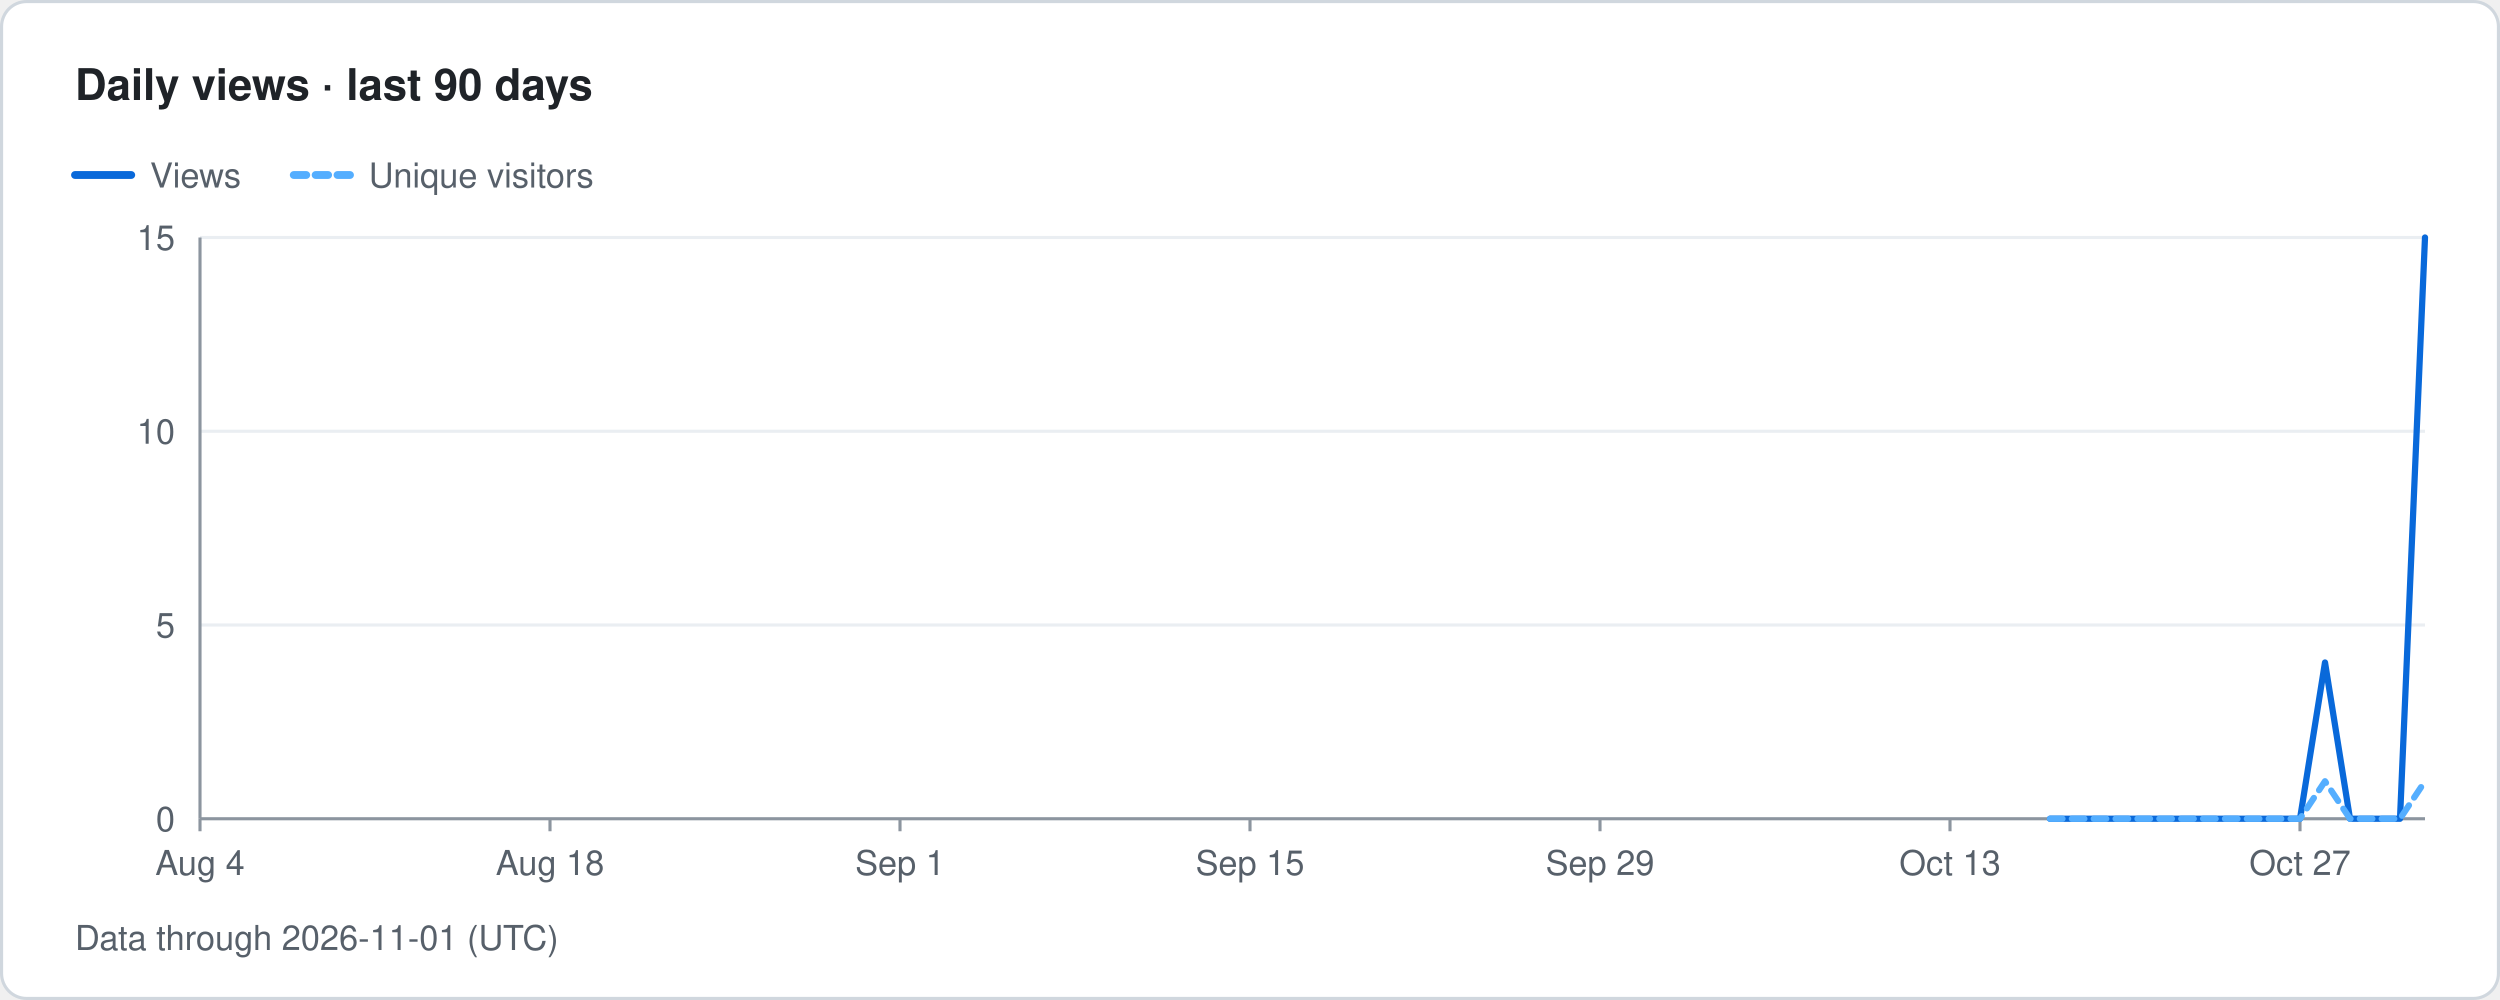
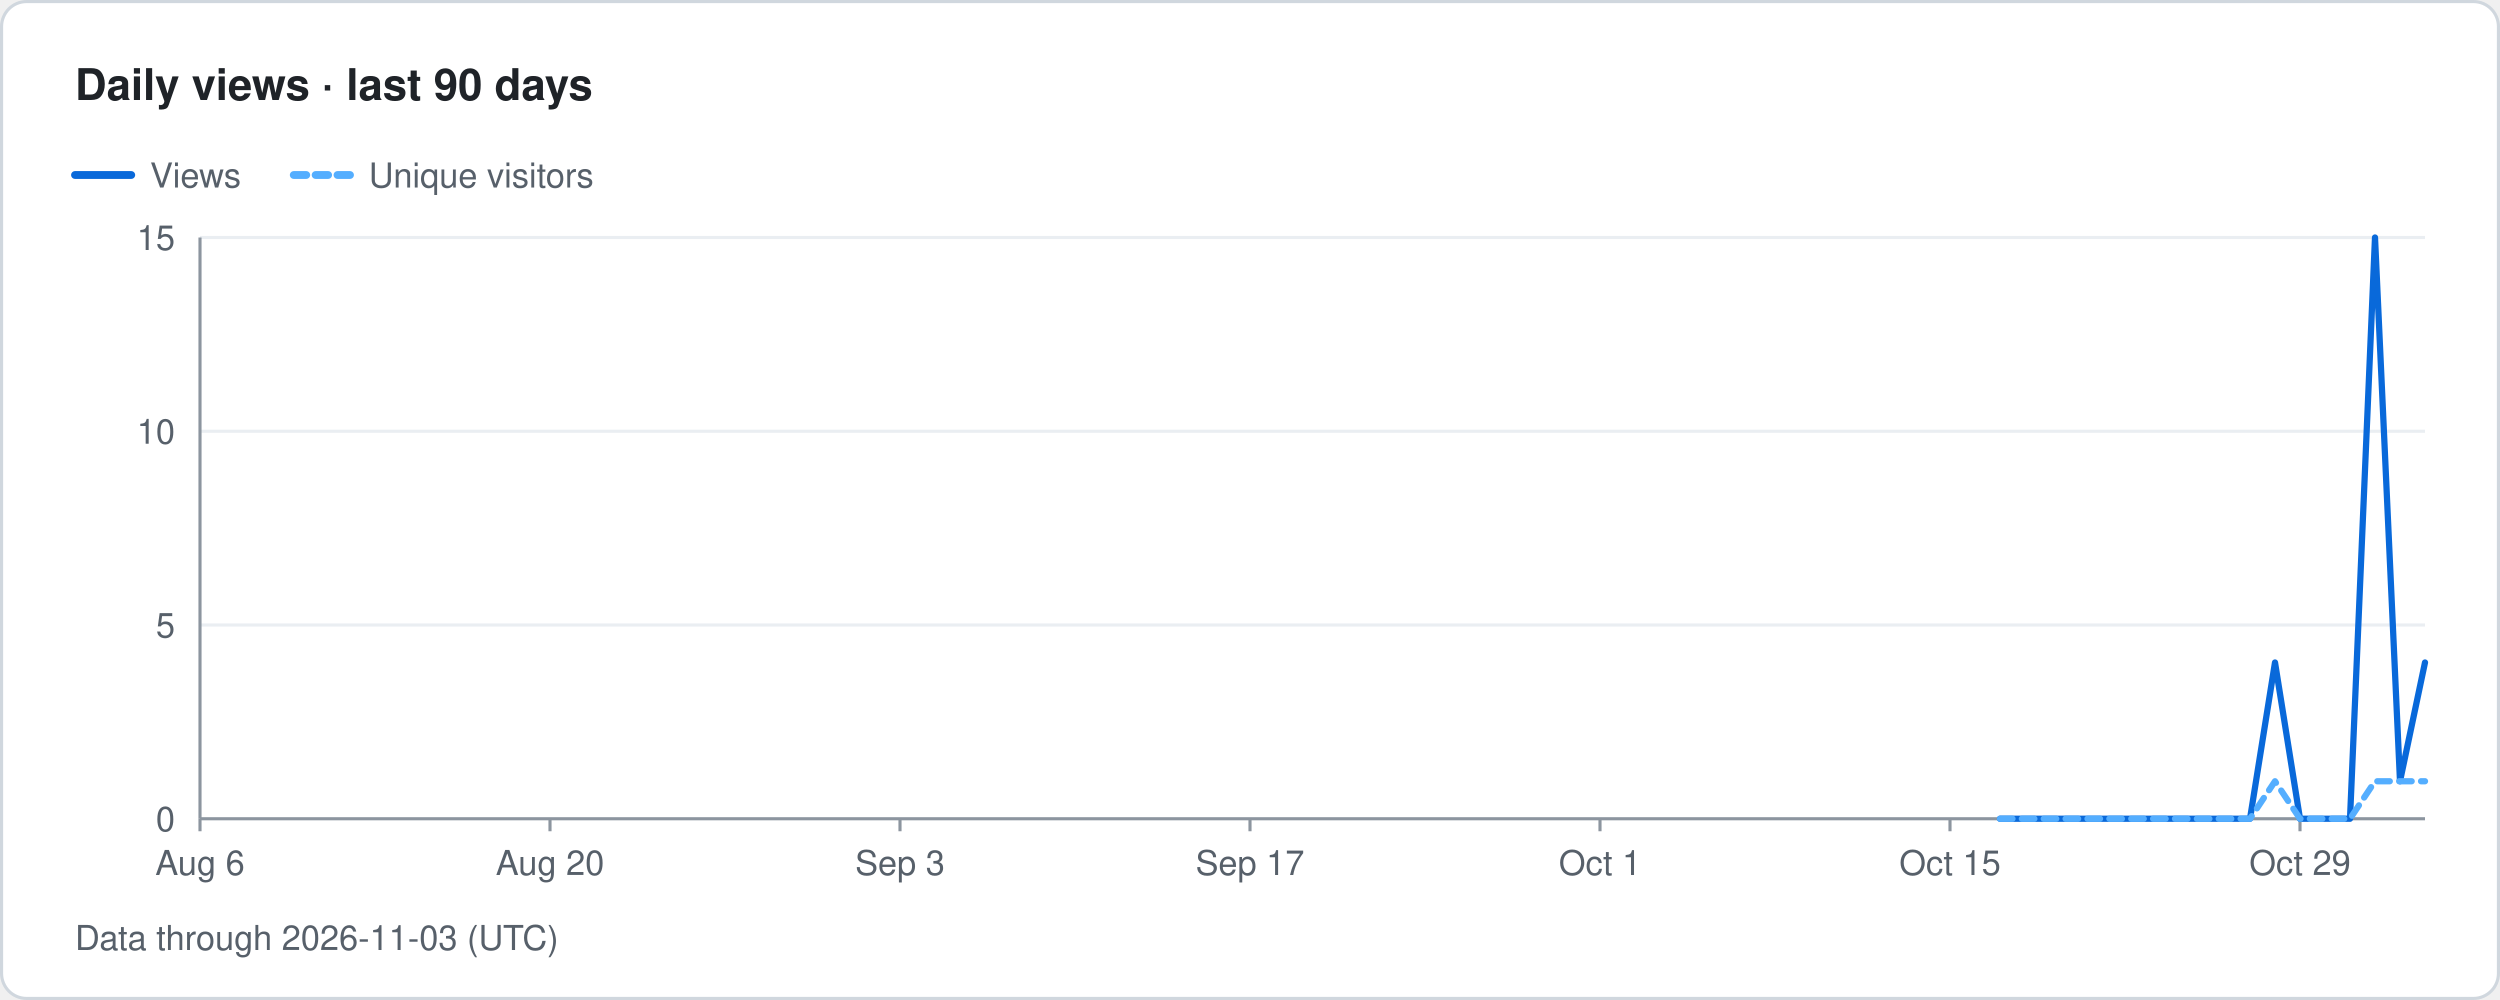
- <svg xmlns="http://www.w3.org/2000/svg" width="800" height="320" viewBox="0 0 800 320" role="img" aria-label="Traffolio: Daily views · last 90 days, Data through 2026-11-01 (UTC)">
+ <svg xmlns="http://www.w3.org/2000/svg" width="800" height="320" viewBox="0 0 800 320" role="img" aria-label="Traffolio: Daily views · last 90 days, Data through 2026-11-03 (UTC)">
  <style>text{font-family:-apple-system,BlinkMacSystemFont,'Segoe UI',Helvetica,Arial,sans-serif;fill:#57606a;font-size:11px}.title{font-size:14px;font-weight:600;fill:#1f2328}.banner{font-size:12px;font-weight:700;fill:#7d4e00;letter-spacing:1px}.empty{font-size:14px;fill:#57606a}</style>
  <rect x="0.5" y="0.5" width="799" height="319" rx="8" fill="#ffffff" stroke="#d0d7de" />
  <text x="24" y="32" class="title">Daily views · last 90 days</text>
  <line x1="24" y1="56" x2="42" y2="56" stroke="#0969da" stroke-width="2.5" stroke-linecap="round" />
  <text x="48" y="60">Views</text>
  <line x1="94" y1="56" x2="112" y2="56" stroke="#54aeff" stroke-width="2.5" stroke-linecap="round" stroke-dasharray="4 3" />
  <text x="118" y="60">Unique visitors</text>
  <text x="56" y="266" text-anchor="end">0</text>
  <line x1="64" y1="200" x2="776" y2="200" stroke="#eaeef2" stroke-width="1" />
  <text x="56" y="204" text-anchor="end">5</text>
  <line x1="64" y1="138" x2="776" y2="138" stroke="#eaeef2" stroke-width="1" />
  <text x="56" y="142" text-anchor="end">10</text>
  <line x1="64" y1="76" x2="776" y2="76" stroke="#eaeef2" stroke-width="1" />
  <text x="56" y="80" text-anchor="end">15</text>
  <line x1="64" y1="76" x2="64" y2="262" stroke="#8c959f" stroke-width="1" />
  <line x1="64" y1="262" x2="776" y2="262" stroke="#8c959f" stroke-width="1" />
  <line x1="64" y1="262" x2="64" y2="266" stroke="#8c959f" stroke-width="1" />
-   <text x="64" y="280" text-anchor="middle">Aug 4</text>
+   <text x="64" y="280" text-anchor="middle">Aug 6</text>
  <line x1="176" y1="262" x2="176" y2="266" stroke="#8c959f" stroke-width="1" />
-   <text x="176" y="280" text-anchor="middle">Aug 18</text>
+   <text x="176" y="280" text-anchor="middle">Aug 20</text>
  <line x1="288" y1="262" x2="288" y2="266" stroke="#8c959f" stroke-width="1" />
-   <text x="288" y="280" text-anchor="middle">Sep 1</text>
+   <text x="288" y="280" text-anchor="middle">Sep 3</text>
  <line x1="400" y1="262" x2="400" y2="266" stroke="#8c959f" stroke-width="1" />
-   <text x="400" y="280" text-anchor="middle">Sep 15</text>
+   <text x="400" y="280" text-anchor="middle">Sep 17</text>
  <line x1="512" y1="262" x2="512" y2="266" stroke="#8c959f" stroke-width="1" />
-   <text x="512" y="280" text-anchor="middle">Sep 29</text>
+   <text x="512" y="280" text-anchor="middle">Oct 1</text>
  <line x1="624" y1="262" x2="624" y2="266" stroke="#8c959f" stroke-width="1" />
-   <text x="624" y="280" text-anchor="middle">Oct 13</text>
+   <text x="624" y="280" text-anchor="middle">Oct 15</text>
  <line x1="736" y1="262" x2="736" y2="266" stroke="#8c959f" stroke-width="1" />
-   <text x="736" y="280" text-anchor="middle">Oct 27</text>
-   <path class="line views" d="M656 262 L664 262 L672 262 L680 262 L688 262 L696 262 L704 262 L712 262 L720 262 L728 262 L736 262 L744 212 L752 262 L760 262 L768 262 L776 76" fill="none" stroke="#0969da" stroke-width="2" stroke-linejoin="round" stroke-linecap="round" />
-   <path class="line uniqueViews" d="M656 262 L664 262 L672 262 L680 262 L688 262 L696 262 L704 262 L712 262 L720 262 L728 262 L736 262 L744 250 L752 262 L760 262 L768 262 L776 250" fill="none" stroke="#54aeff" stroke-width="2" stroke-linejoin="round" stroke-linecap="round" stroke-dasharray="4 3" />
-   <text x="24" y="304">Data through 2026-11-01 (UTC)</text>
+   <text x="736" y="280" text-anchor="middle">Oct 29</text>
+   <path class="line views" d="M640 262 L648 262 L656 262 L664 262 L672 262 L680 262 L688 262 L696 262 L704 262 L712 262 L720 262 L728 212 L736 262 L744 262 L752 262 L760 76 L768 250 L776 212" fill="none" stroke="#0969da" stroke-width="2" stroke-linejoin="round" stroke-linecap="round" />
+   <path class="line uniqueViews" d="M640 262 L648 262 L656 262 L664 262 L672 262 L680 262 L688 262 L696 262 L704 262 L712 262 L720 262 L728 250 L736 262 L744 262 L752 262 L760 250 L768 250 L776 250" fill="none" stroke="#54aeff" stroke-width="2" stroke-linejoin="round" stroke-linecap="round" stroke-dasharray="4 3" />
+   <text x="24" y="304">Data through 2026-11-03 (UTC)</text>
</svg>
